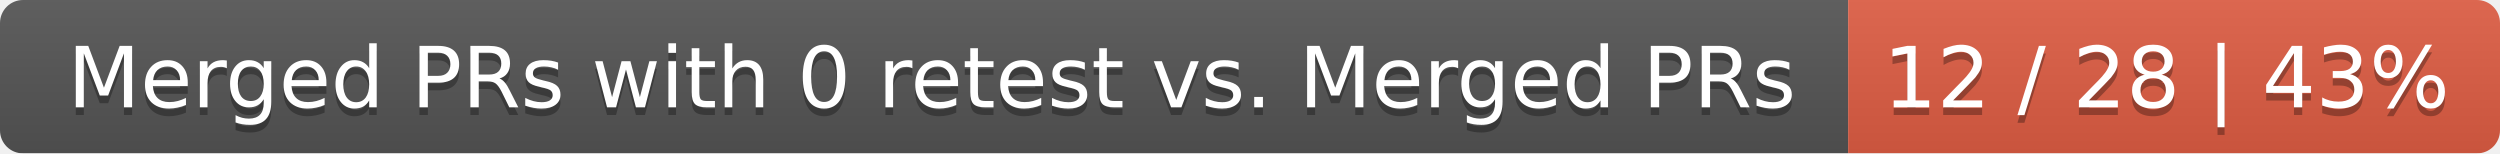
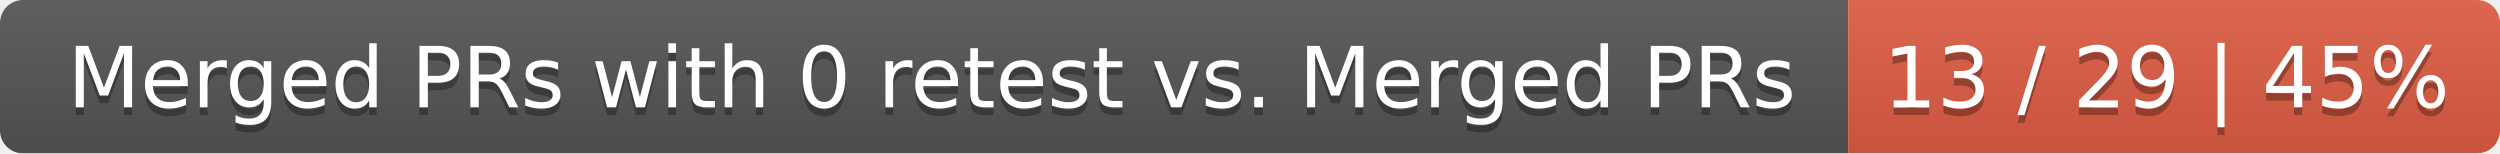
<svg xmlns="http://www.w3.org/2000/svg" width="326" height="20">
  <linearGradient id="smooth" x2="0" y2="100%">
    <stop offset="0" stop-color="#bbb" stop-opacity=".1" />
    <stop offset="1" stop-opacity=".1" />
  </linearGradient>
  <mask id="round">
    <rect width="326" height="20" rx="3" fill="#fff" />
  </mask>
  <g mask="url(#round)">
    <rect width="241" height="20" fill="#555" />
    <rect x="241" width="85" height="20" fill="#e05d44" />
    <rect width="326" height="20" fill="url(#smooth)" />
  </g>
  <g fill="#fff" text-anchor="middle" font-family="DejaVu Sans,Verdana,Geneva,sans-serif" font-size="11">
    <text x="121.5" y="15" fill="#010101" fill-opacity=".3">Merged PRs with 0 retest vs. Merged PRs</text>
    <text x="121.5" y="14">Merged PRs with 0 retest vs. Merged PRs</text>
-     <text x="282.5" y="15" fill="#010101" fill-opacity=".3">12 / 28 | 43%</text>
-     <text x="282.5" y="14">12 / 28 | 43%</text>
+     <text x="282.5" y="15" fill="#010101" fill-opacity=".3">13 / 29 | 45%</text>
+     <text x="282.5" y="14">13 / 29 | 45%</text>
  </g>
</svg>
